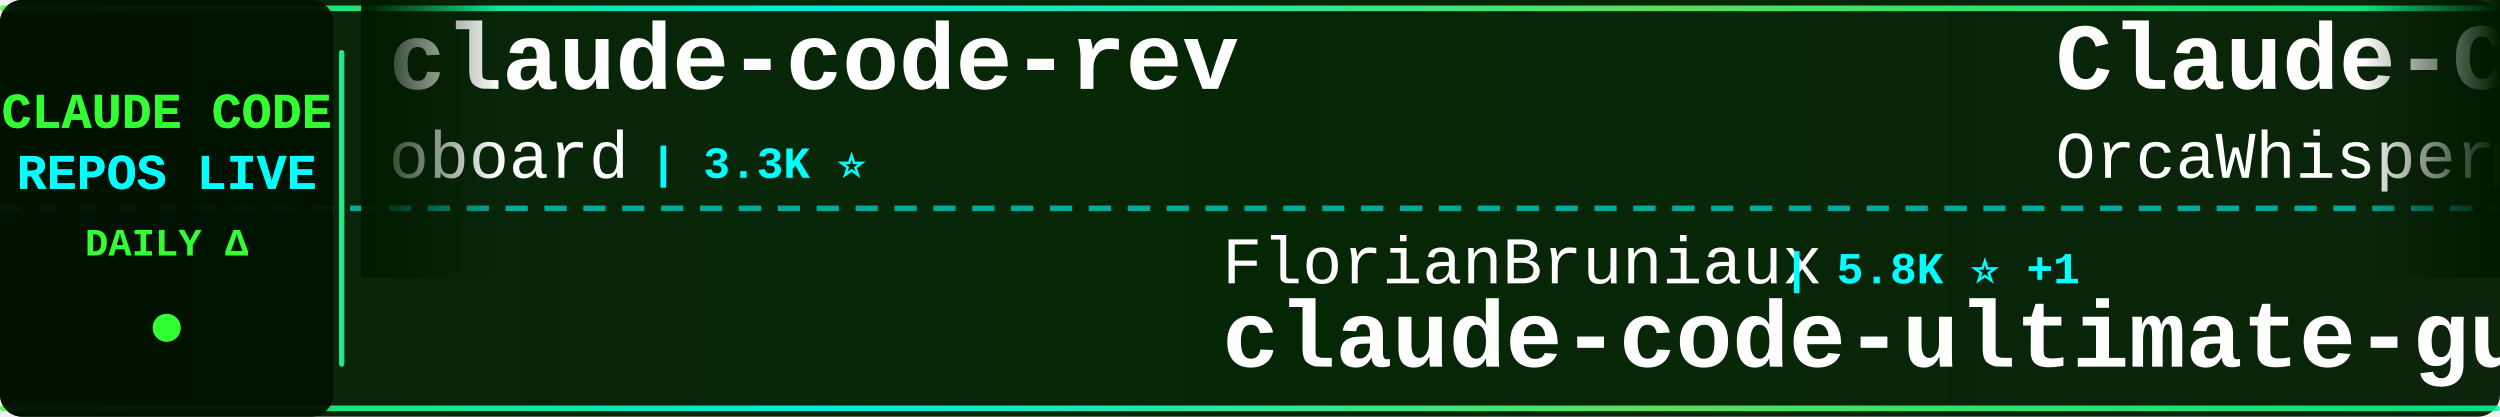
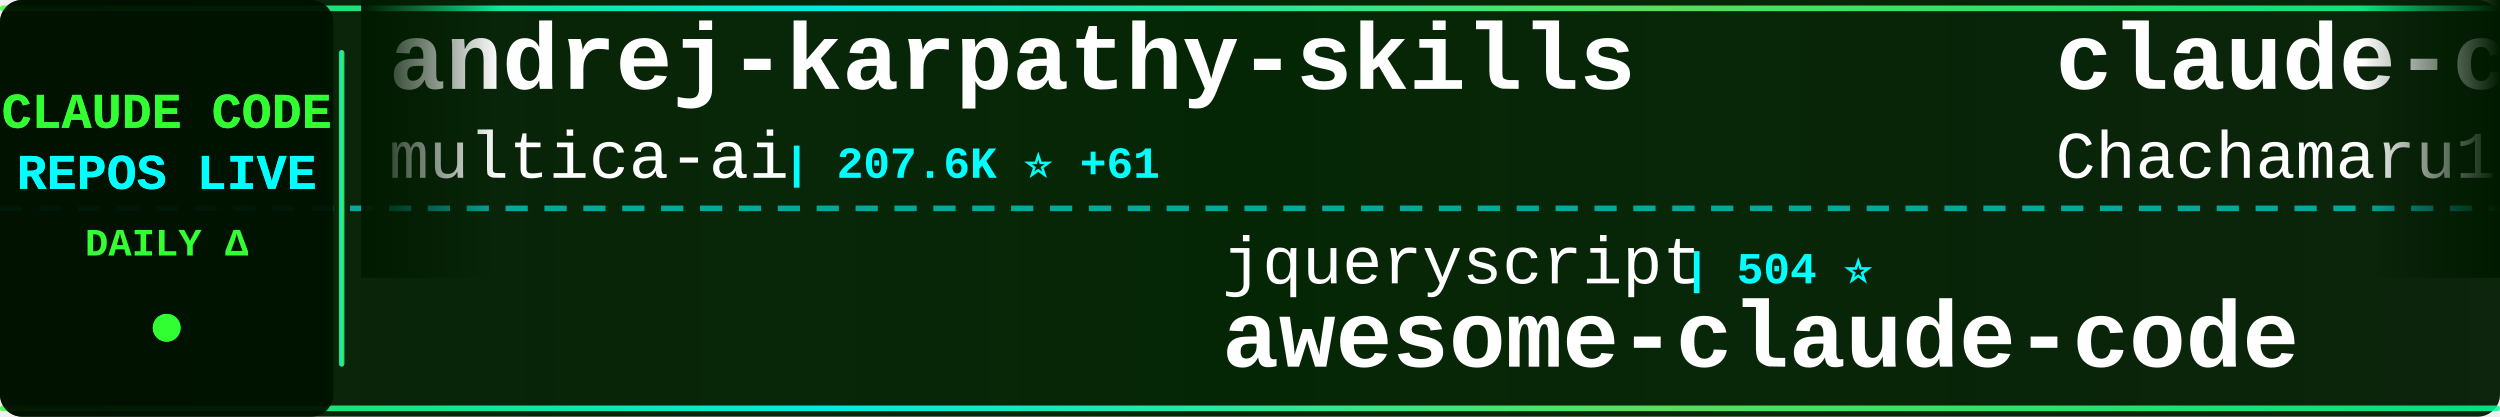
<svg xmlns="http://www.w3.org/2000/svg" width="900" height="150">
  <defs>
    <linearGradient id="tickerBg" x1="0%" y1="0%" x2="100%" y2="0%">
      <stop offset="0%" style="stop-color:#001a00;stop-opacity:0.95" />
      <stop offset="50%" style="stop-color:#002200;stop-opacity:0.98" />
      <stop offset="100%" style="stop-color:#001a00;stop-opacity:0.95" />
    </linearGradient>
    <linearGradient id="borderGrad" x1="0%" y1="0%" x2="100%" y2="0%">
      <stop offset="0%" style="stop-color:#33ff33;stop-opacity:0.85">
        <animate attributeName="stop-opacity" values="0.85;1;0.85" dur="2s" repeatCount="indefinite" />
      </stop>
      <stop offset="33%" style="stop-color:#00ffff;stop-opacity:0.9">
        <animate attributeName="stop-opacity" values="0.9;1;0.9" dur="2.2s" repeatCount="indefinite" />
      </stop>
      <stop offset="66%" style="stop-color:#66ff66;stop-opacity:0.85">
        <animate attributeName="stop-opacity" values="0.85;1;0.85" dur="1.8s" repeatCount="indefinite" />
      </stop>
      <stop offset="100%" style="stop-color:#00ff99;stop-opacity:0.85">
        <animate attributeName="stop-opacity" values="0.85;1;0.85" dur="2s" repeatCount="indefinite" />
      </stop>
    </linearGradient>
    <filter id="textGlow">
      <feGaussianBlur stdDeviation="0.1" result="coloredBlur" />
      <feMerge>
        <feMergeNode in="coloredBlur" />
        <feMergeNode in="SourceGraphic" />
      </feMerge>
    </filter>
    <filter id="metricGlow">
      <feGaussianBlur stdDeviation="0.2" result="coloredBlur" />
      <feMerge>
        <feMergeNode in="coloredBlur" />
        <feMergeNode in="SourceGraphic" />
      </feMerge>
    </filter>
    <linearGradient id="leftFade" x1="0%" y1="0%" x2="100%" y2="0%">
      <stop offset="0%" style="stop-color:#001a00;stop-opacity:1" />
      <stop offset="100%" style="stop-color:#001a00;stop-opacity:0" />
    </linearGradient>
    <linearGradient id="rightFade" x1="0%" y1="0%" x2="100%" y2="0%">
      <stop offset="0%" style="stop-color:#001a00;stop-opacity:0" />
      <stop offset="100%" style="stop-color:#001a00;stop-opacity:1" />
    </linearGradient>
  </defs>
  <rect width="900" height="150" fill="url(#tickerBg)" rx="8" />
  <rect x="0" y="2" width="900" height="2" fill="url(#borderGrad)" rx="1" />
  <rect x="0" y="146" width="900" height="2" fill="url(#borderGrad)" rx="1" />
  <line x1="0" y1="75" x2="900" y2="75" stroke="#00ffff" stroke-width="2" stroke-dasharray="8 6" opacity="0.6" />
  <rect x="0" y="0" width="120" height="150" fill="#001100" opacity="0.95" rx="8" />
  <text x="60" y="46" font-family="'Courier New', monospace" font-size="18" font-weight="bold" fill="#33ff33" text-anchor="middle" filter="url(#textGlow)">
    CLAUDE CODE
  </text>
  <text x="60" y="68" font-family="'Courier New', monospace" font-size="18" font-weight="bold" fill="#00ffff" text-anchor="middle" filter="url(#textGlow)">
    REPOS LIVE
  </text>
  <text x="60" y="92" font-family="'Courier New', monospace" font-size="14" font-weight="bold" fill="#33ff33" text-anchor="middle">
    DAILY Δ
  </text>
  <circle cx="60" cy="118" r="5" fill="#33ff33" filter="url(#metricGlow)">
    <animate attributeName="r" values="4;6;4" dur="1.5s" repeatCount="indefinite" />
    <animate attributeName="opacity" values="0.6;1;0.6" dur="1.5s" repeatCount="indefinite" />
  </circle>
  <rect x="122" y="18" width="2" height="114" fill="url(#borderGrad)" rx="1" />
  <clipPath id="tickerClip">
    <rect x="130" y="0" width="770" height="150" />
  </clipPath>
  <g clip-path="url(#tickerClip)">
    <g id="tickerItems">
      <animateTransform attributeName="transform" attributeType="XML" type="translate" from="0 0" to="-3000 0" dur="54s" repeatCount="indefinite" />
      <g transform="translate(0, 0)">
-         <text x="140" y="32" font-family="'Courier New', monospace" font-size="34" font-weight="bold" fill="#ffffff">claude-code-rev</text>
-         <text x="140" y="64" font-family="'Courier New', monospace" font-size="24" font-weight="normal" fill="#ffffff" opacity="1.0">oboard</text>
-         <text x="234" y="64" font-family="'Courier New', monospace" font-size="16" font-weight="bold" fill="#00ffff"> | 3.3K ⭐</text>
+         <text x="140" y="32" font-family="'Courier New', monospace" font-size="34" font-weight="bold" fill="#ffffff">andrej-karpathy-skills</text>
+         <text x="140" y="64" font-family="'Courier New', monospace" font-size="24" font-weight="normal" fill="#ffffff" opacity="1.0">multica-ai</text>
+         <text x="282" y="64" font-family="'Courier New', monospace" font-size="16" font-weight="bold" fill="#00ffff"> | 207.6K ⭐ +61</text>
      </g>
      <g transform="translate(300, 0)">
-         <text x="140" y="102" font-family="'Courier New', monospace" font-size="24" font-weight="normal" fill="#ffffff" opacity="1.0">FlorianBruniaux</text>
-         <text x="342" y="102" font-family="'Courier New', monospace" font-size="16" font-weight="bold" fill="#00ffff"> | 5.8K ⭐ +1</text>
-         <text x="140" y="132" font-family="'Courier New', monospace" font-size="34" font-weight="bold" fill="#ffffff">claude-code-ultimate-gui...</text>
+         <text x="140" y="102" font-family="'Courier New', monospace" font-size="24" font-weight="normal" fill="#ffffff" opacity="1.0">jqueryscript</text>
+         <text x="306" y="102" font-family="'Courier New', monospace" font-size="16" font-weight="bold" fill="#00ffff"> | 504 ⭐</text>
+         <text x="140" y="132" font-family="'Courier New', monospace" font-size="34" font-weight="bold" fill="#ffffff">awesome-claude-code</text>
      </g>
      <g transform="translate(600, 0)">
-         <text x="140" y="32" font-family="'Courier New', monospace" font-size="34" font-weight="bold" fill="#ffffff">Claude-Code</text>
-         <text x="140" y="64" font-family="'Courier New', monospace" font-size="24" font-weight="normal" fill="#ffffff" opacity="1.0">OrcaWhisper</text>
-         <text x="294" y="64" font-family="'Courier New', monospace" font-size="16" font-weight="bold" fill="#00ffff"> | 91 ⭐</text>
+         <text x="140" y="32" font-family="'Courier New', monospace" font-size="34" font-weight="bold" fill="#ffffff">claude-code-harness</text>
+         <text x="140" y="64" font-family="'Courier New', monospace" font-size="24" font-weight="normal" fill="#ffffff" opacity="1.0">Chachamaru127</text>
+         <text x="318" y="64" font-family="'Courier New', monospace" font-size="16" font-weight="bold" fill="#00ffff"> | 3.1K ⭐</text>
      </g>
      <g transform="translate(900, 0)">
-         <text x="140" y="102" font-family="'Courier New', monospace" font-size="24" font-weight="normal" fill="#ffffff" opacity="1.0">simonw</text>
-         <text x="234" y="102" font-family="'Courier New', monospace" font-size="16" font-weight="bold" fill="#00ffff"> | 1.7K ⭐ +1.7K</text>
-         <text x="140" y="132" font-family="'Courier New', monospace" font-size="34" font-weight="bold" fill="#ffffff">claude-code-transcripts</text>
+         <text x="140" y="102" font-family="'Courier New', monospace" font-size="24" font-weight="normal" fill="#ffffff" opacity="1.0">liuup</text>
+         <text x="222" y="102" font-family="'Courier New', monospace" font-size="16" font-weight="bold" fill="#00ffff"> | 3.9K ⭐</text>
+         <text x="140" y="132" font-family="'Courier New', monospace" font-size="34" font-weight="bold" fill="#ffffff">claude-code-analysis</text>
      </g>
      <g transform="translate(1200, 0)">
-         <text x="140" y="32" font-family="'Courier New', monospace" font-size="34" font-weight="bold" fill="#ffffff">claude-code-source</text>
-         <text x="140" y="64" font-family="'Courier New', monospace" font-size="24" font-weight="normal" fill="#ffffff" opacity="1.0">hangsman</text>
-         <text x="258" y="64" font-family="'Courier New', monospace" font-size="16" font-weight="bold" fill="#00ffff"> | 791 ⭐</text>
+         <text x="140" y="32" font-family="'Courier New', monospace" font-size="34" font-weight="bold" fill="#ffffff">claude-code-cheat-sheet</text>
+         <text x="140" y="64" font-family="'Courier New', monospace" font-size="24" font-weight="normal" fill="#ffffff" opacity="1.0">Njengah</text>
+         <text x="246" y="64" font-family="'Courier New', monospace" font-size="16" font-weight="bold" fill="#00ffff"> | 1.9K ⭐ +1.9K</text>
      </g>
      <g transform="translate(1500, 0)">
-         <text x="140" y="102" font-family="'Courier New', monospace" font-size="24" font-weight="normal" fill="#ffffff" opacity="1.0">ChinaSiro</text>
-         <text x="270" y="102" font-family="'Courier New', monospace" font-size="16" font-weight="bold" fill="#00ffff"> | 9.6K ⭐</text>
-         <text x="140" y="132" font-family="'Courier New', monospace" font-size="34" font-weight="bold" fill="#ffffff">claude-code-sourcemap</text>
+         <text x="140" y="102" font-family="'Courier New', monospace" font-size="24" font-weight="normal" fill="#ffffff" opacity="1.0">AprilNEA</text>
+         <text x="258" y="102" font-family="'Courier New', monospace" font-size="16" font-weight="bold" fill="#00ffff"> | 391 ⭐</text>
+         <text x="140" y="132" font-family="'Courier New', monospace" font-size="34" font-weight="bold" fill="#ffffff">claude-code-source</text>
      </g>
      <g transform="translate(1800, 0)">
-         <text x="140" y="32" font-family="'Courier New', monospace" font-size="34" font-weight="bold" fill="#ffffff">claude_codex_bridge</text>
-         <text x="140" y="64" font-family="'Courier New', monospace" font-size="24" font-weight="normal" fill="#ffffff" opacity="1.0">SeemSeam</text>
-         <text x="258" y="64" font-family="'Courier New', monospace" font-size="16" font-weight="bold" fill="#00ffff"> | 3.5K ⭐</text>
+         <text x="140" y="32" font-family="'Courier New', monospace" font-size="34" font-weight="bold" fill="#ffffff">claude-code-sourcemap</text>
+         <text x="140" y="64" font-family="'Courier New', monospace" font-size="24" font-weight="normal" fill="#ffffff" opacity="1.0">ChinaSiro</text>
+         <text x="270" y="64" font-family="'Courier New', monospace" font-size="16" font-weight="bold" fill="#00ffff"> | 9.6K ⭐ +1</text>
      </g>
      <g transform="translate(2100, 0)">
-         <text x="140" y="102" font-family="'Courier New', monospace" font-size="24" font-weight="normal" fill="#ffffff" opacity="1.0">fuergaosi233</text>
-         <text x="306" y="102" font-family="'Courier New', monospace" font-size="16" font-weight="bold" fill="#00ffff"> | 2.8K ⭐</text>
-         <text x="140" y="132" font-family="'Courier New', monospace" font-size="34" font-weight="bold" fill="#ffffff">claude-code-proxy</text>
+         <text x="140" y="102" font-family="'Courier New', monospace" font-size="24" font-weight="normal" fill="#ffffff" opacity="1.0">VoltAgent</text>
+         <text x="270" y="102" font-family="'Courier New', monospace" font-size="16" font-weight="bold" fill="#00ffff"> | 24.7K ⭐ +4</text>
+         <text x="140" y="132" font-family="'Courier New', monospace" font-size="34" font-weight="bold" fill="#ffffff">awesome-claude-code-suba...</text>
      </g>
      <g transform="translate(2400, 0)">
-         <text x="140" y="32" font-family="'Courier New', monospace" font-size="34" font-weight="bold" fill="#ffffff">awesome-claude-code-tool...</text>
-         <text x="140" y="64" font-family="'Courier New', monospace" font-size="24" font-weight="normal" fill="#ffffff" opacity="1.0">rohitg00</text>
-         <text x="258" y="64" font-family="'Courier New', monospace" font-size="16" font-weight="bold" fill="#00ffff"> | 2.6K ⭐ +1</text>
+         <text x="140" y="32" font-family="'Courier New', monospace" font-size="34" font-weight="bold" fill="#ffffff">claude-code-action</text>
+         <text x="140" y="64" font-family="'Courier New', monospace" font-size="24" font-weight="normal" fill="#ffffff" opacity="1.0">anthropics</text>
+         <text x="282" y="64" font-family="'Courier New', monospace" font-size="16" font-weight="bold" fill="#00ffff"> | 8.7K ⭐ +2</text>
      </g>
      <g transform="translate(2700, 0)">
-         <text x="140" y="102" font-family="'Courier New', monospace" font-size="24" font-weight="normal" fill="#ffffff" opacity="1.0">repowise-dev</text>
-         <text x="306" y="102" font-family="'Courier New', monospace" font-size="16" font-weight="bold" fill="#00ffff"> | 1.2K ⭐</text>
-         <text x="140" y="132" font-family="'Courier New', monospace" font-size="34" font-weight="bold" fill="#ffffff">claude-code-prompts</text>
+         <text x="140" y="102" font-family="'Courier New', monospace" font-size="24" font-weight="normal" fill="#ffffff" opacity="1.0">fazxes</text>
+         <text x="234" y="102" font-family="'Courier New', monospace" font-size="16" font-weight="bold" fill="#00ffff"> | 232 ⭐</text>
+         <text x="140" y="132" font-family="'Courier New', monospace" font-size="34" font-weight="bold" fill="#ffffff">Claude-code</text>
      </g>
      <g transform="translate(3000, 0)">
-         <text x="140" y="32" font-family="'Courier New', monospace" font-size="34" font-weight="bold" fill="#ffffff">claude-code-rev</text>
-         <text x="140" y="64" font-family="'Courier New', monospace" font-size="24" font-weight="normal" fill="#ffffff" opacity="1.0">oboard</text>
-         <text x="234" y="64" font-family="'Courier New', monospace" font-size="16" font-weight="bold" fill="#00ffff"> | 3.3K ⭐</text>
+         <text x="140" y="32" font-family="'Courier New', monospace" font-size="34" font-weight="bold" fill="#ffffff">andrej-karpathy-skills</text>
+         <text x="140" y="64" font-family="'Courier New', monospace" font-size="24" font-weight="normal" fill="#ffffff" opacity="1.0">multica-ai</text>
+         <text x="282" y="64" font-family="'Courier New', monospace" font-size="16" font-weight="bold" fill="#00ffff"> | 207.6K ⭐ +61</text>
      </g>
      <g transform="translate(3300, 0)">
-         <text x="140" y="102" font-family="'Courier New', monospace" font-size="24" font-weight="normal" fill="#ffffff" opacity="1.0">FlorianBruniaux</text>
-         <text x="342" y="102" font-family="'Courier New', monospace" font-size="16" font-weight="bold" fill="#00ffff"> | 5.8K ⭐ +1</text>
-         <text x="140" y="132" font-family="'Courier New', monospace" font-size="34" font-weight="bold" fill="#ffffff">claude-code-ultimate-gui...</text>
+         <text x="140" y="102" font-family="'Courier New', monospace" font-size="24" font-weight="normal" fill="#ffffff" opacity="1.0">jqueryscript</text>
+         <text x="306" y="102" font-family="'Courier New', monospace" font-size="16" font-weight="bold" fill="#00ffff"> | 504 ⭐</text>
+         <text x="140" y="132" font-family="'Courier New', monospace" font-size="34" font-weight="bold" fill="#ffffff">awesome-claude-code</text>
      </g>
      <g transform="translate(3600, 0)">
-         <text x="140" y="32" font-family="'Courier New', monospace" font-size="34" font-weight="bold" fill="#ffffff">Claude-Code</text>
-         <text x="140" y="64" font-family="'Courier New', monospace" font-size="24" font-weight="normal" fill="#ffffff" opacity="1.0">OrcaWhisper</text>
-         <text x="294" y="64" font-family="'Courier New', monospace" font-size="16" font-weight="bold" fill="#00ffff"> | 91 ⭐</text>
+         <text x="140" y="32" font-family="'Courier New', monospace" font-size="34" font-weight="bold" fill="#ffffff">claude-code-harness</text>
+         <text x="140" y="64" font-family="'Courier New', monospace" font-size="24" font-weight="normal" fill="#ffffff" opacity="1.0">Chachamaru127</text>
+         <text x="318" y="64" font-family="'Courier New', monospace" font-size="16" font-weight="bold" fill="#00ffff"> | 3.1K ⭐</text>
      </g>
      <g transform="translate(3900, 0)">
-         <text x="140" y="102" font-family="'Courier New', monospace" font-size="24" font-weight="normal" fill="#ffffff" opacity="1.0">simonw</text>
-         <text x="234" y="102" font-family="'Courier New', monospace" font-size="16" font-weight="bold" fill="#00ffff"> | 1.7K ⭐ +1.7K</text>
-         <text x="140" y="132" font-family="'Courier New', monospace" font-size="34" font-weight="bold" fill="#ffffff">claude-code-transcripts</text>
+         <text x="140" y="102" font-family="'Courier New', monospace" font-size="24" font-weight="normal" fill="#ffffff" opacity="1.0">liuup</text>
+         <text x="222" y="102" font-family="'Courier New', monospace" font-size="16" font-weight="bold" fill="#00ffff"> | 3.9K ⭐</text>
+         <text x="140" y="132" font-family="'Courier New', monospace" font-size="34" font-weight="bold" fill="#ffffff">claude-code-analysis</text>
      </g>
    </g>
  </g>
  <rect x="130" y="0" width="50" height="100" fill="url(#leftFade)" />
  <rect x="850" y="0" width="50" height="100" fill="url(#rightFade)" />
</svg>
